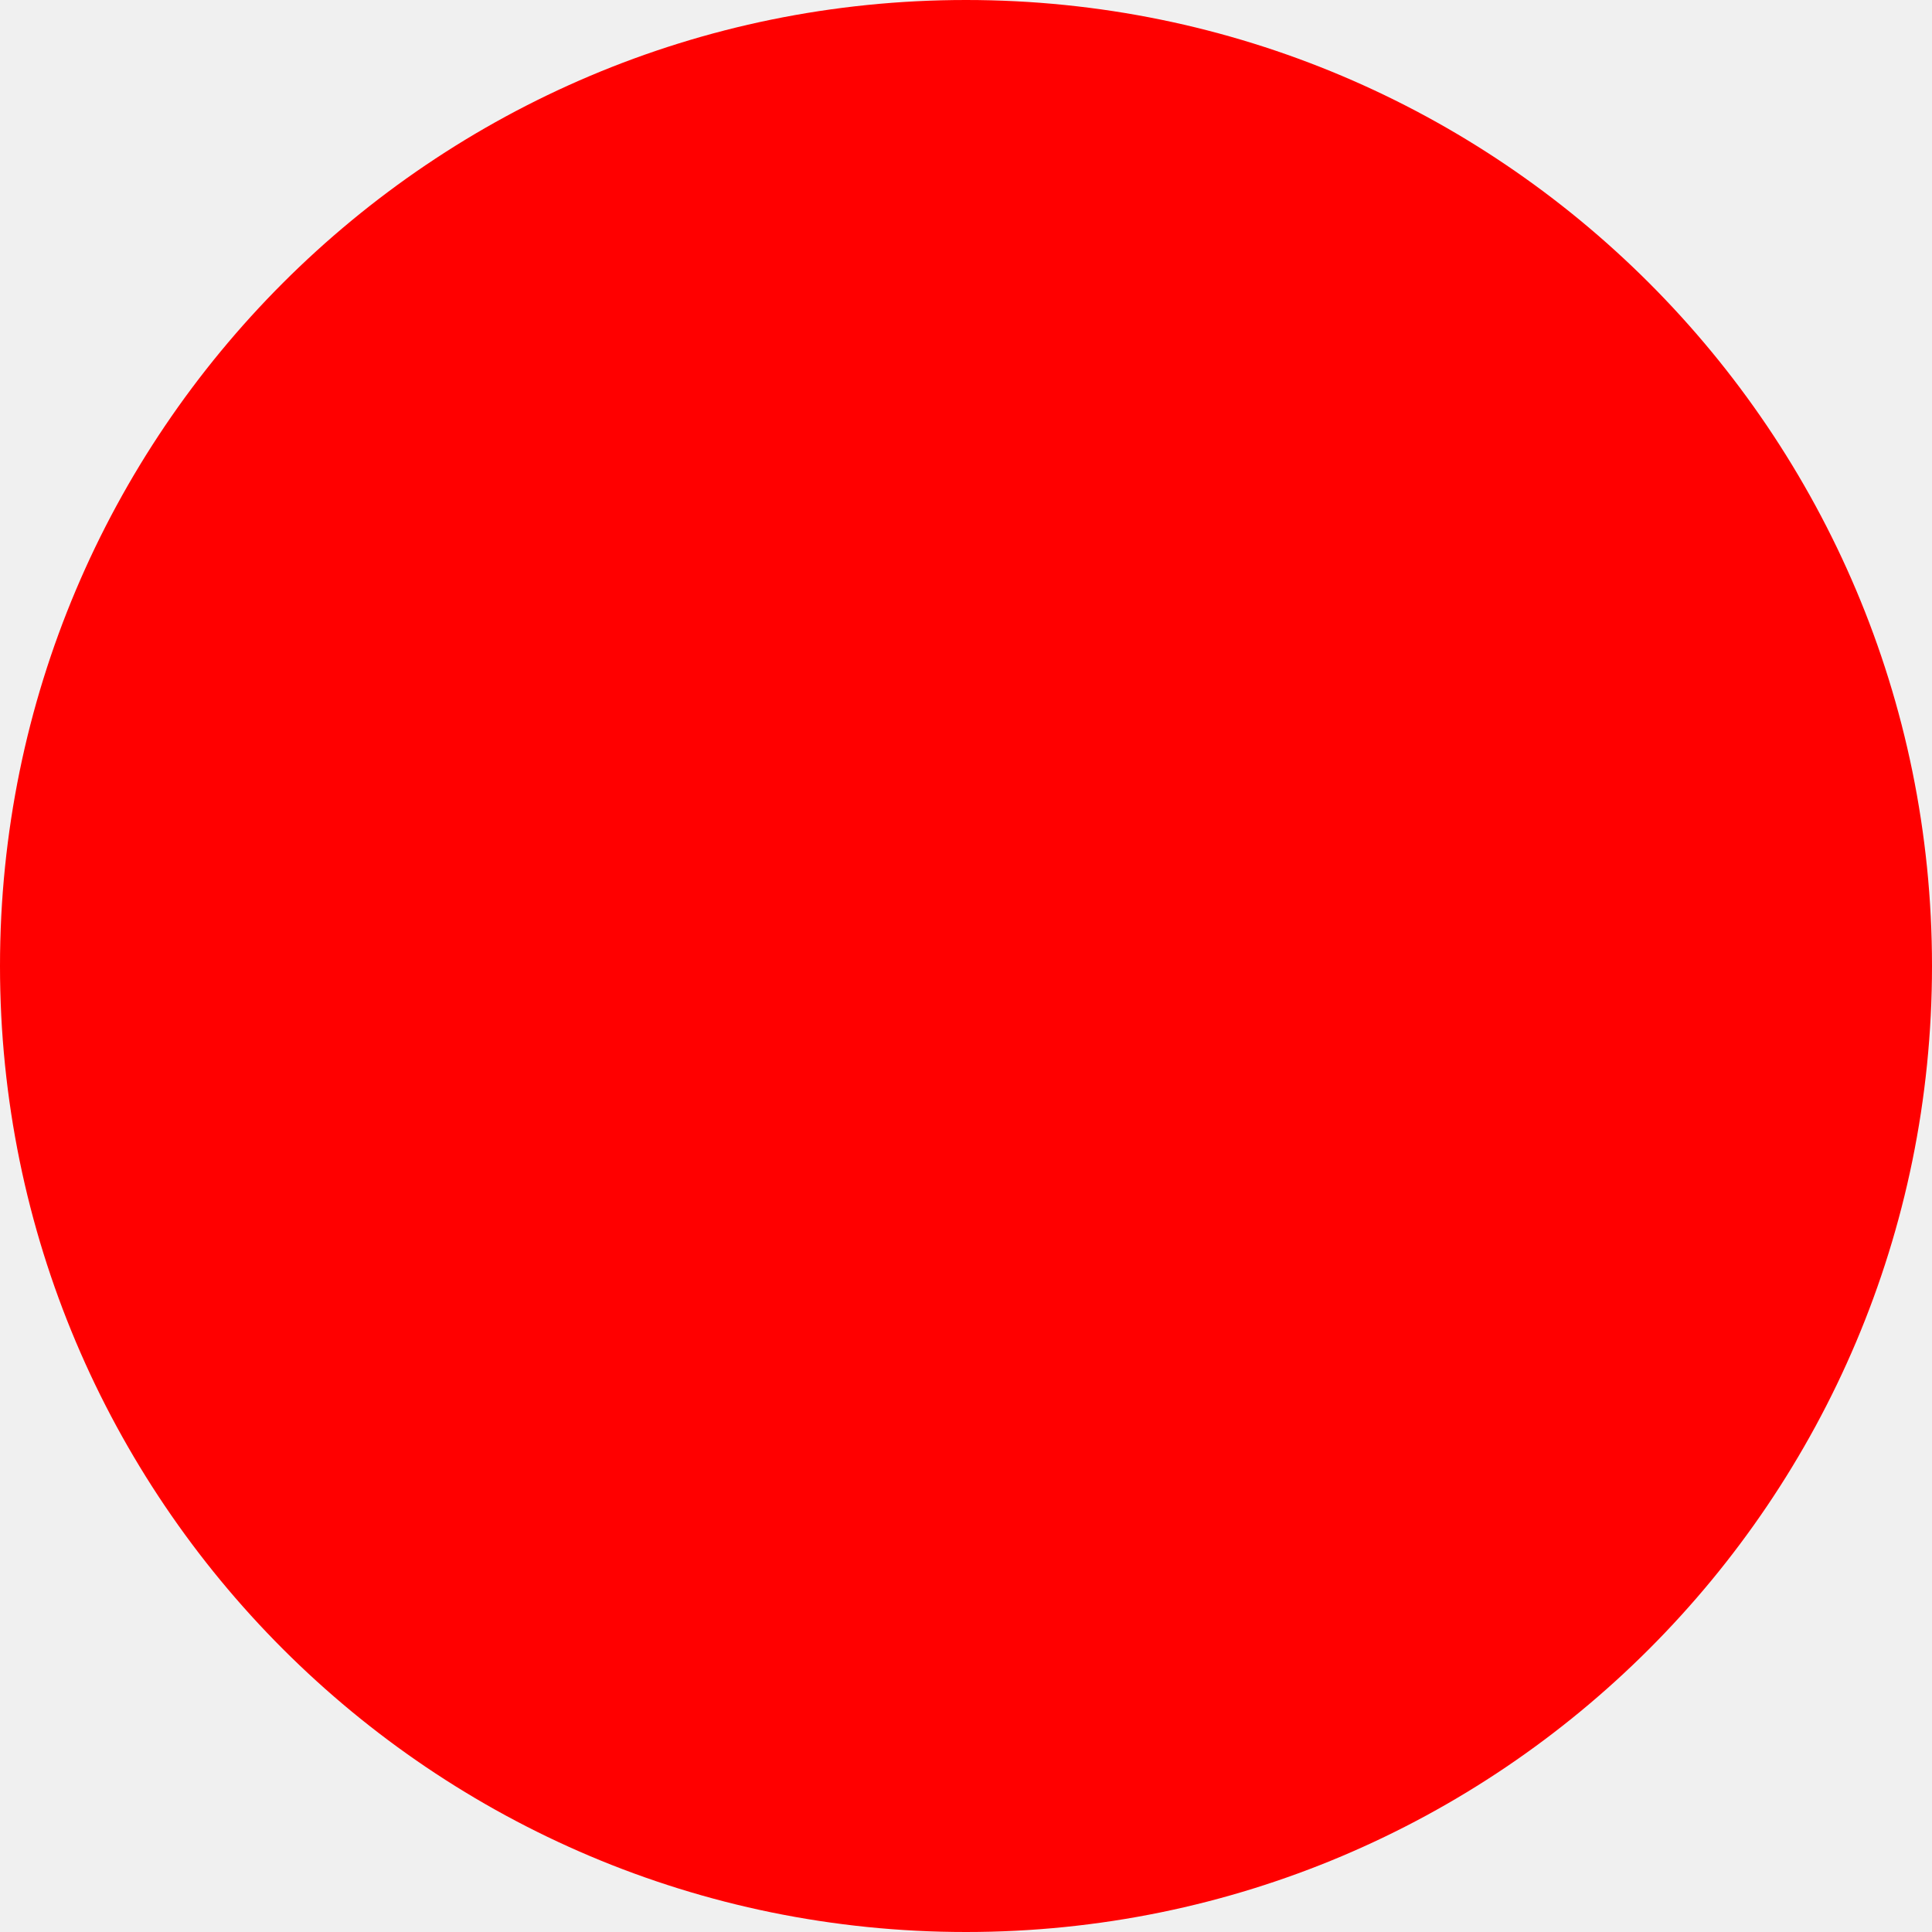
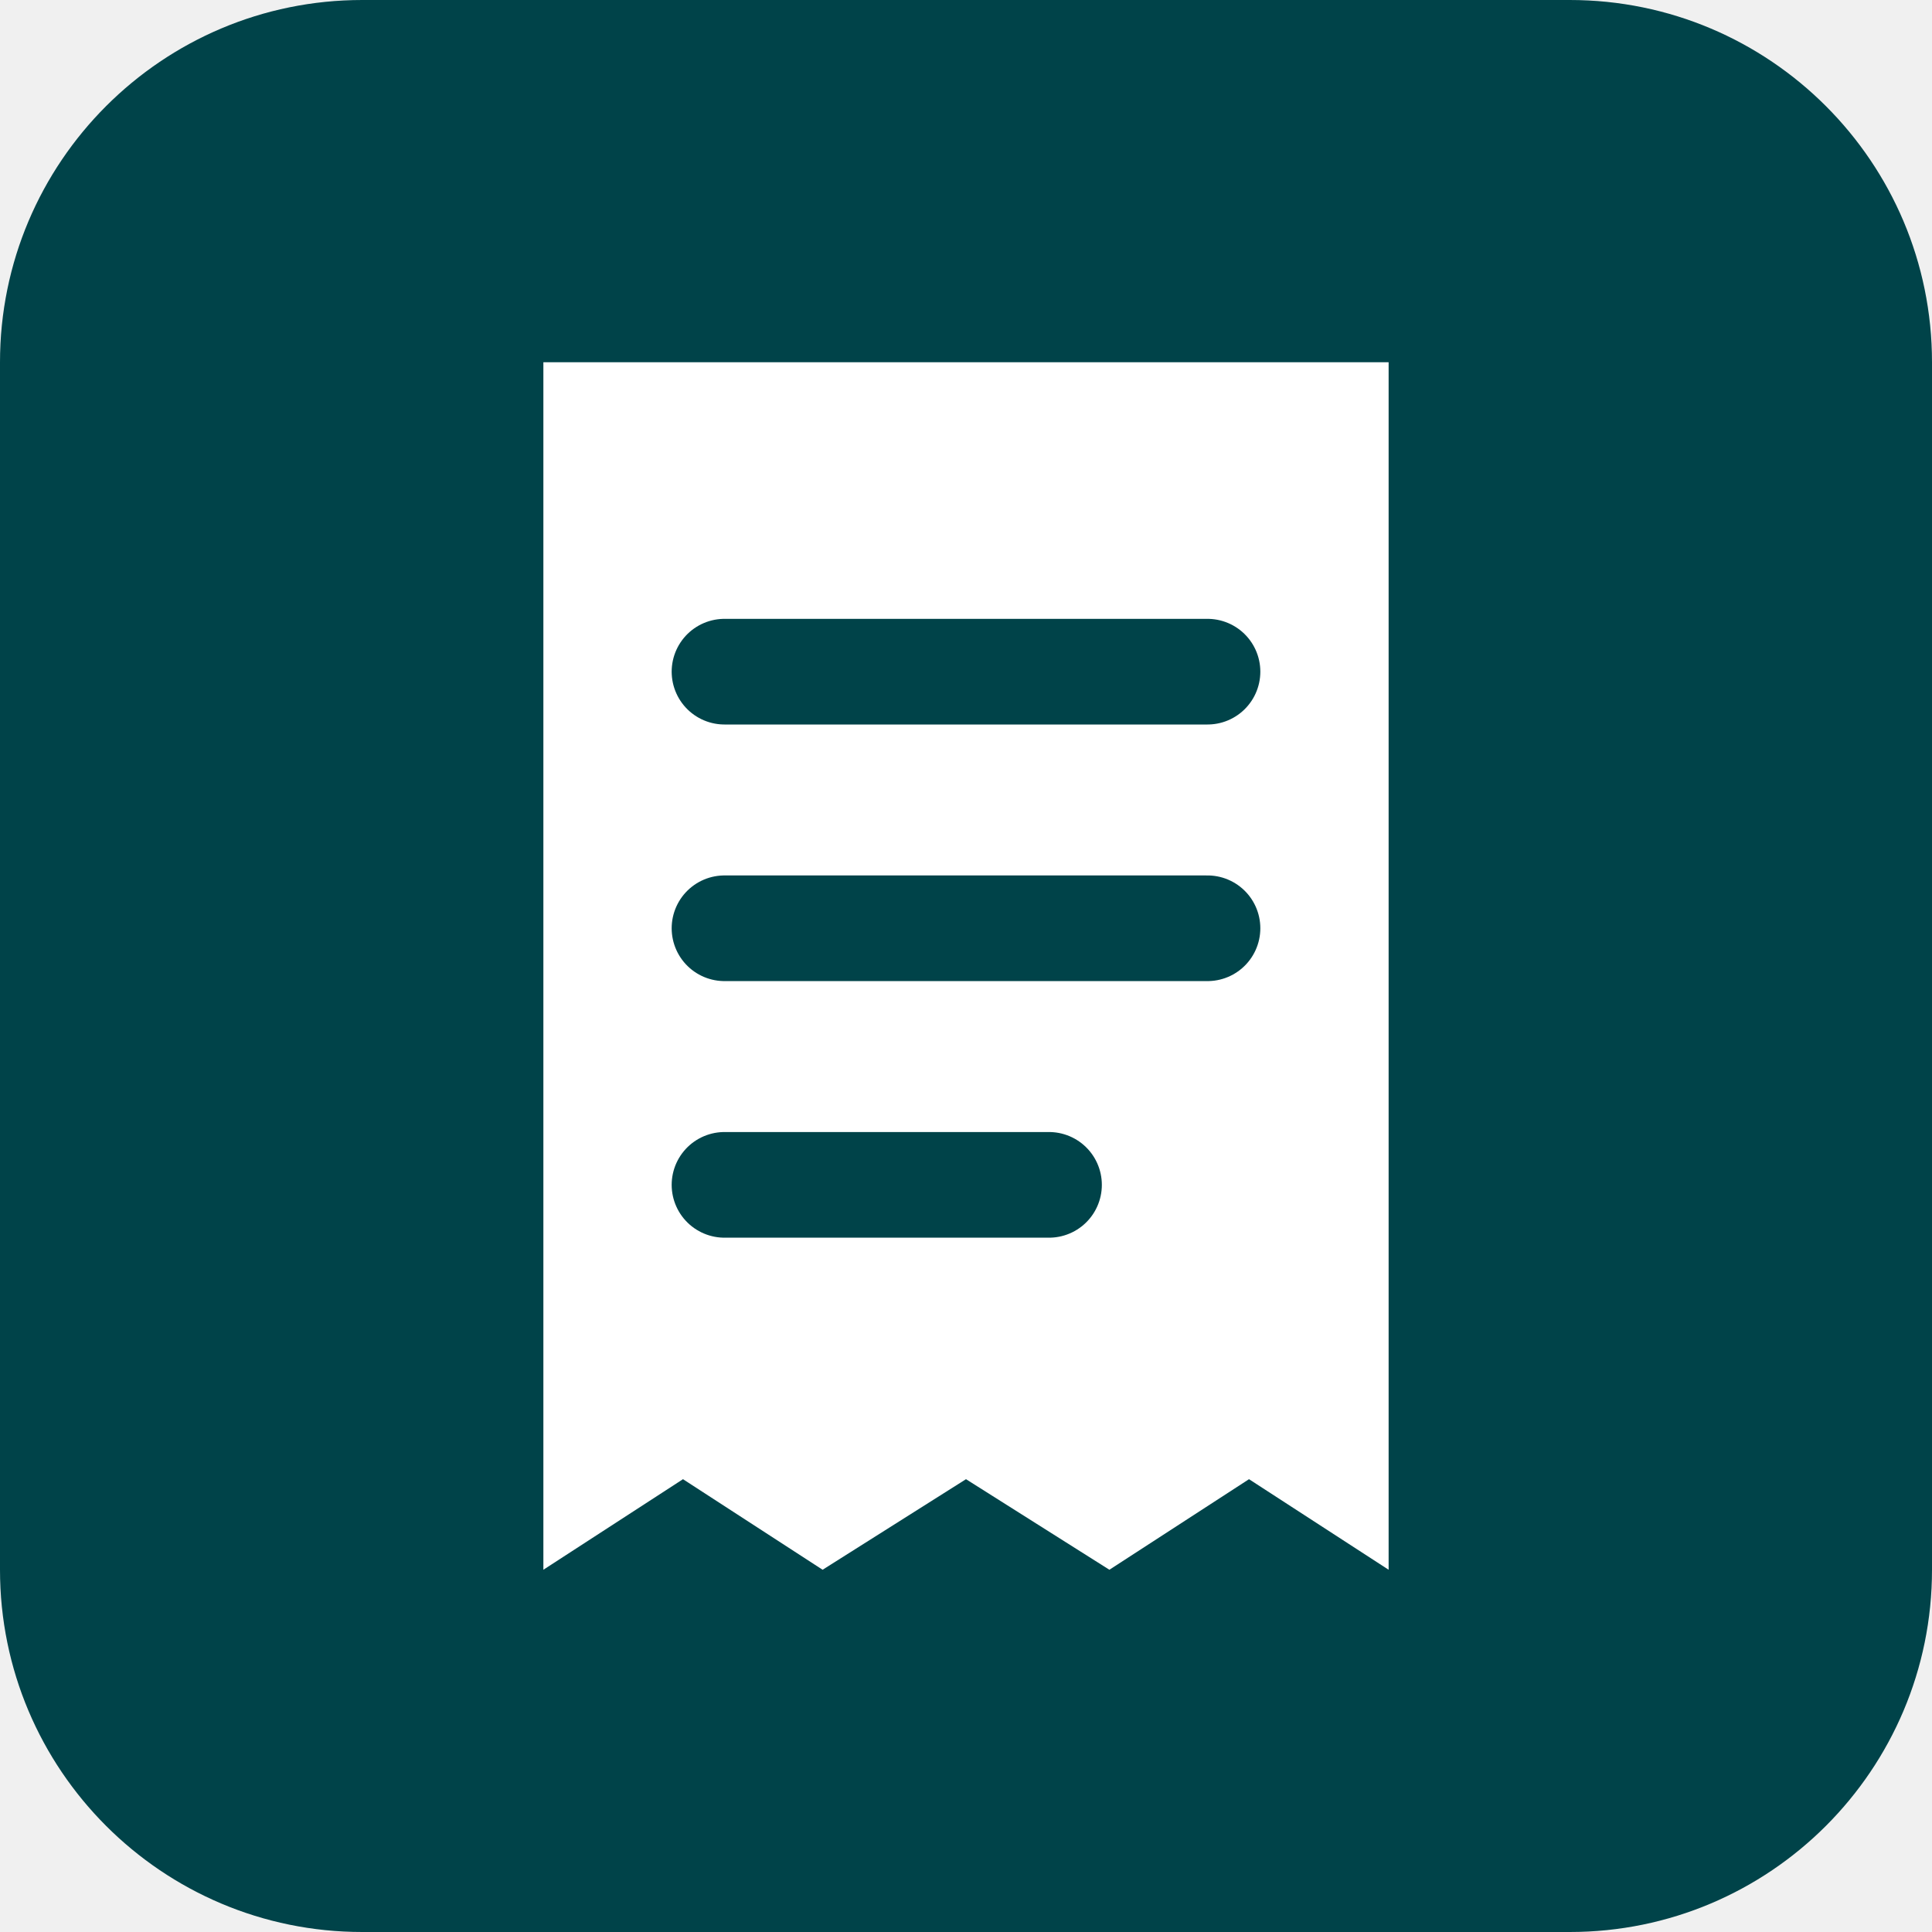
- <svg xmlns="http://www.w3.org/2000/svg" width="512" height="512">
-   <circle cx="256" cy="256" r="256" fill="red" />
+ <svg xmlns="http://www.w3.org/2000/svg" width="512" height="512" viewBox="0 0 512 512" fill="none">
+   <rect width="512" height="512" rx="96" fill="#004349" />
+   <path d="M144 96H368V416L331 392L294 416L256 392L218 416L181 392L144 416V96Z" fill="#FFFFFF" />
+   <path d="M192 178H320" stroke="#004349" stroke-width="28" stroke-linecap="round" />
+   <path d="M192 246H320" stroke="#004349" stroke-width="28" stroke-linecap="round" />
+   <path d="M192 314H278" stroke="#004349" stroke-width="28" stroke-linecap="round" />
</svg>
